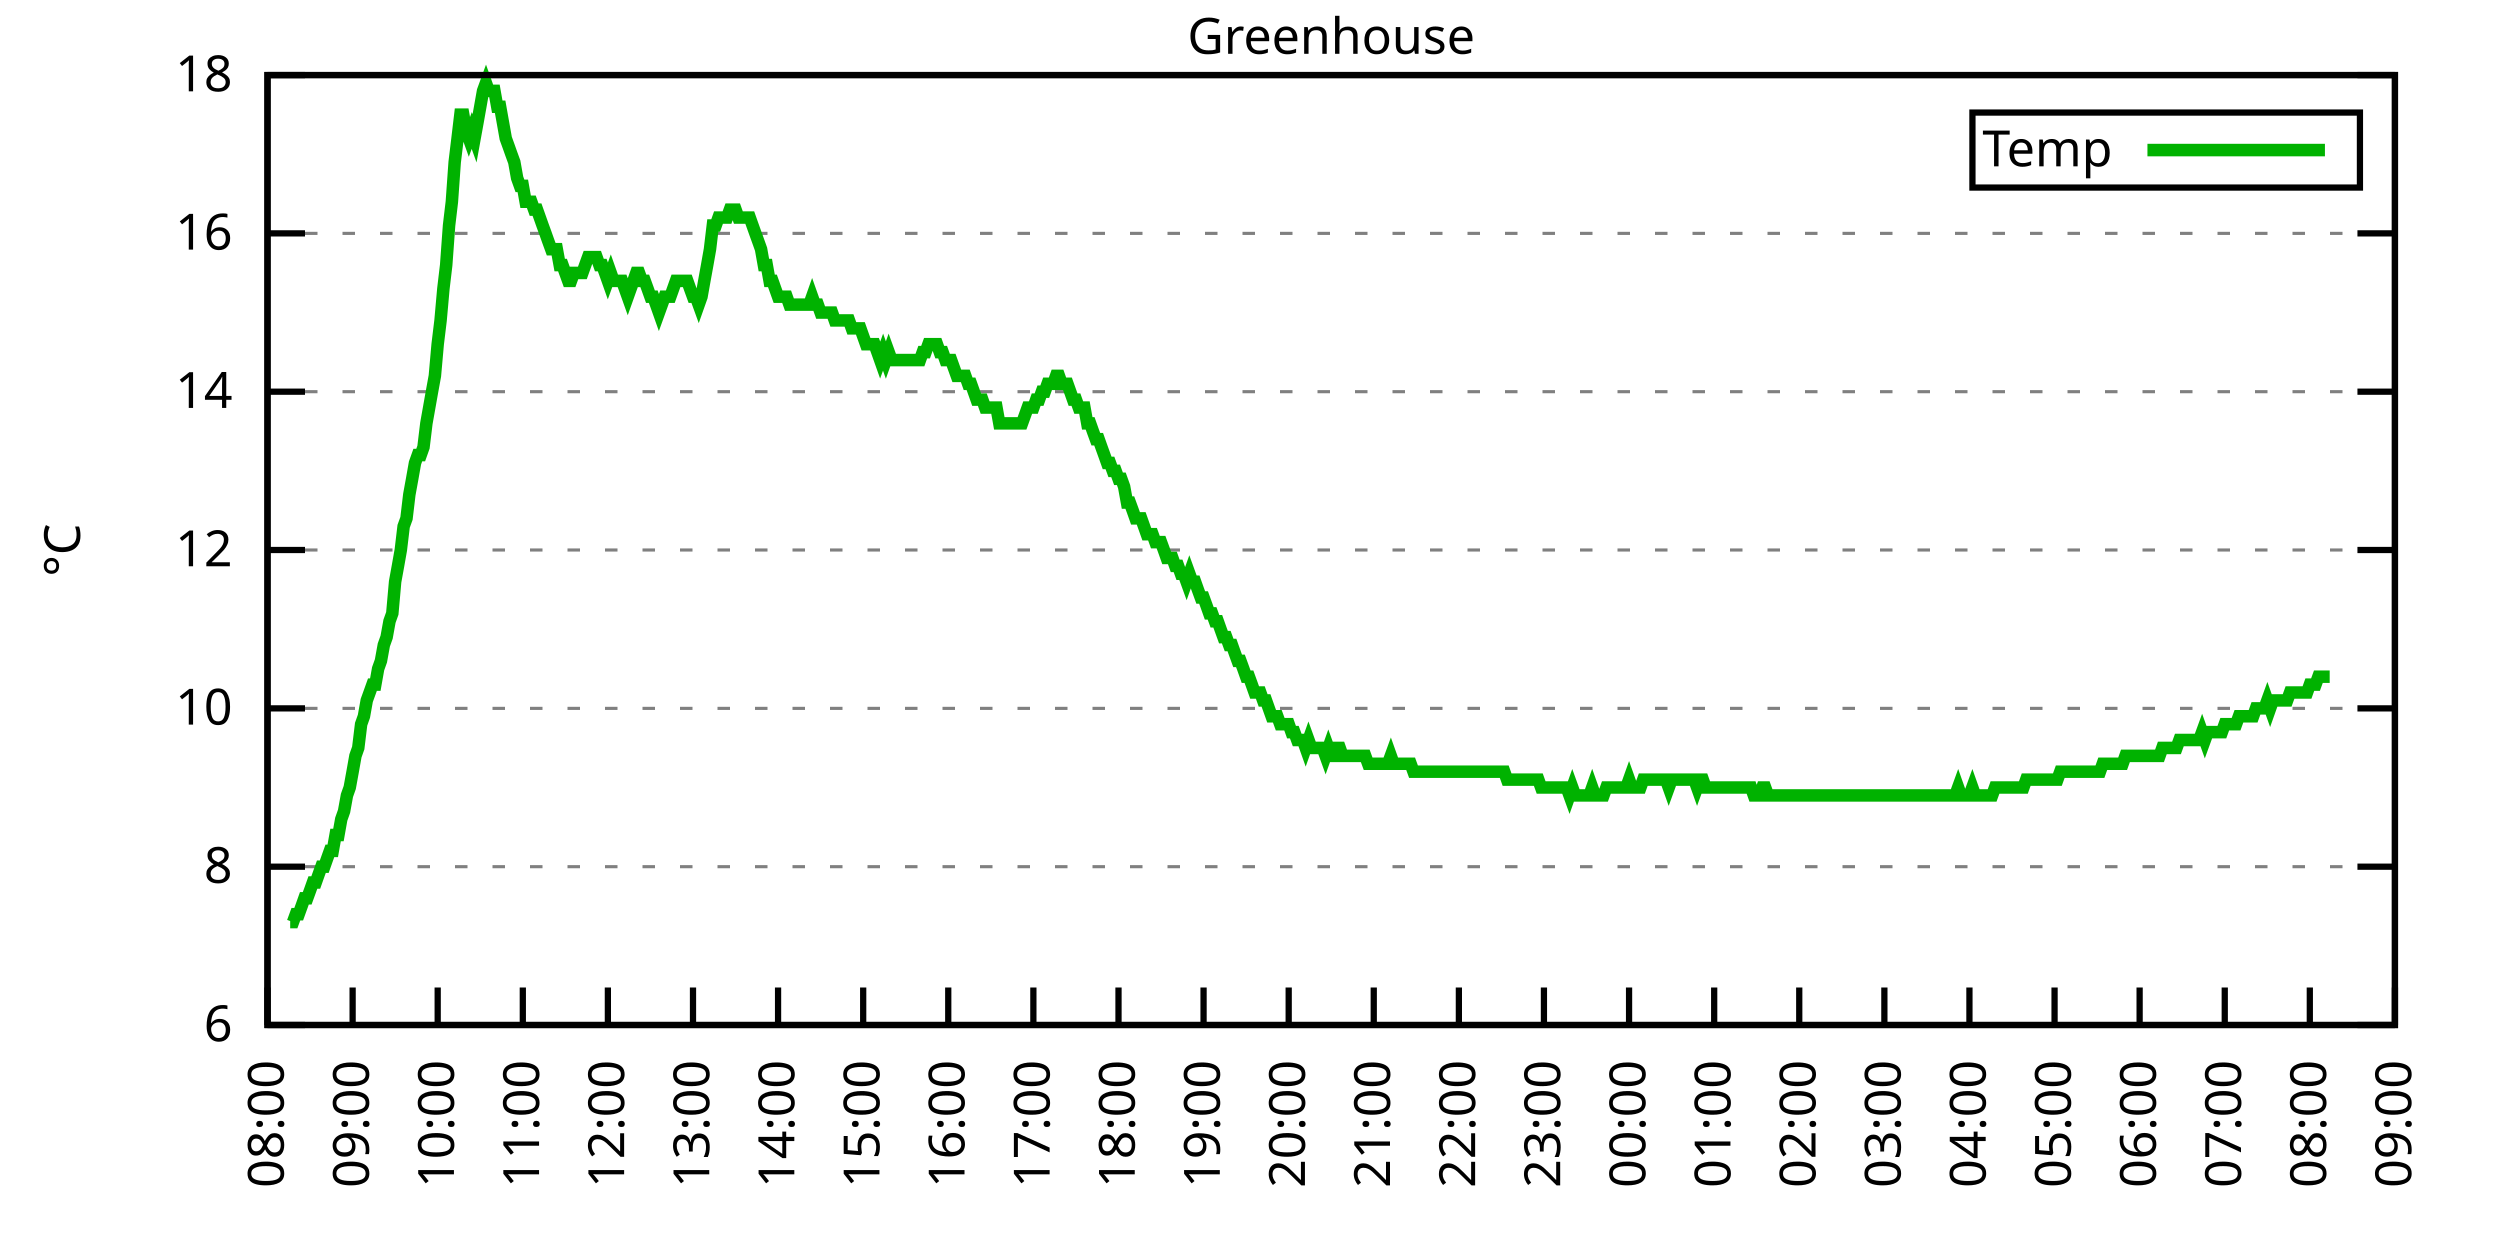
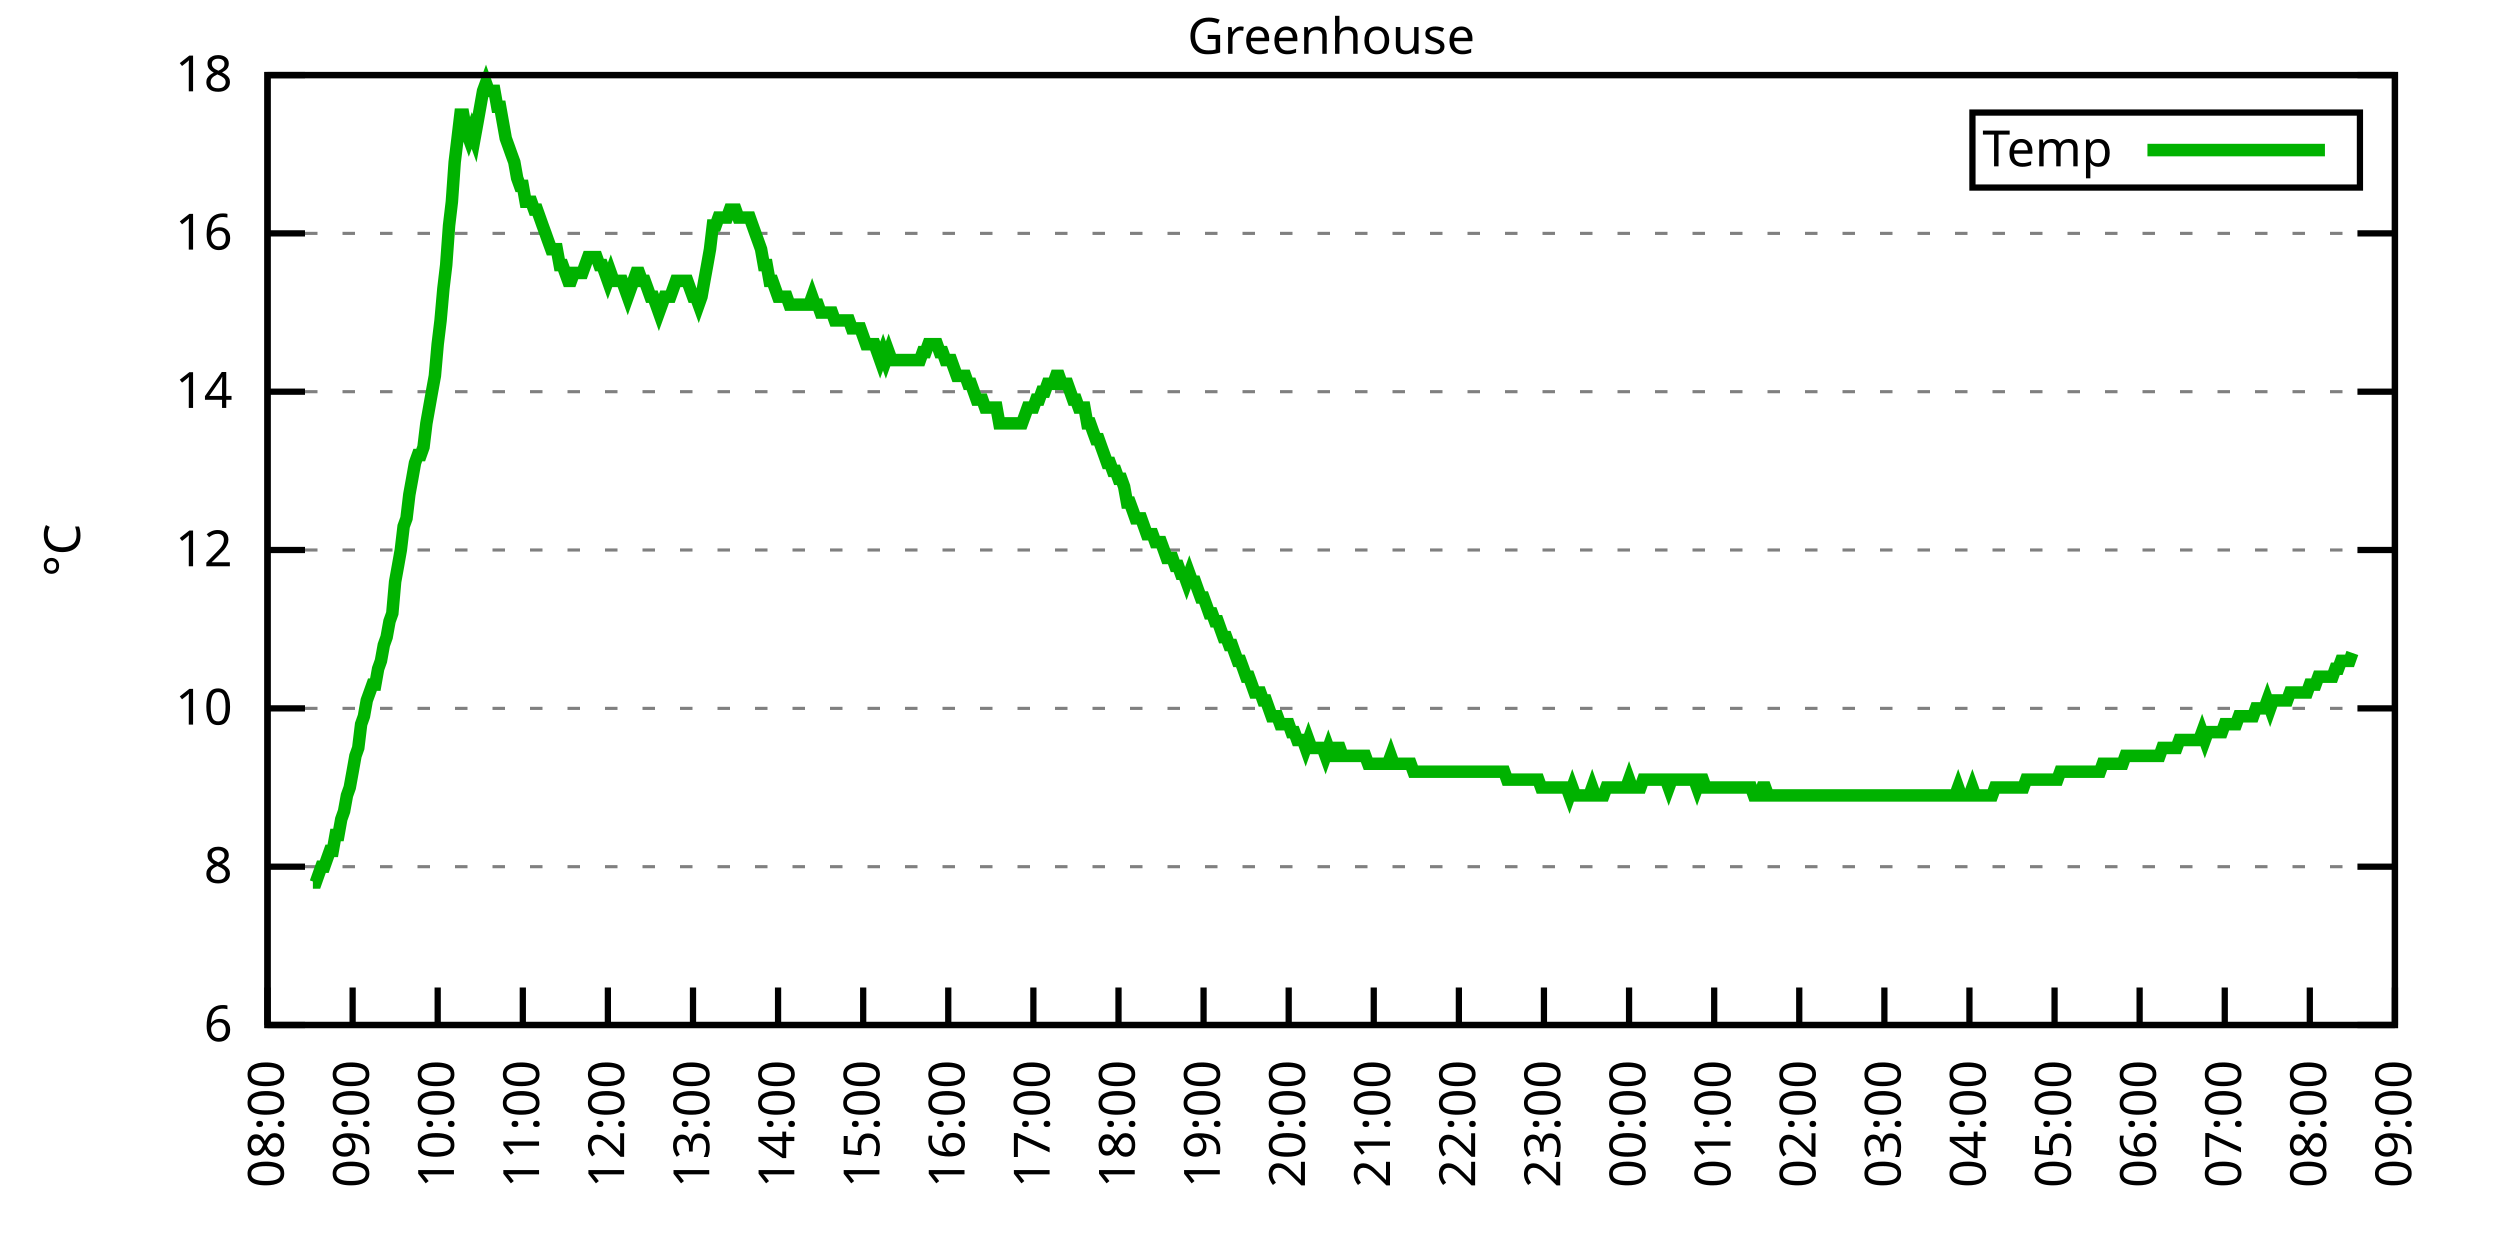
<svg xmlns="http://www.w3.org/2000/svg" xmlns:xlink="http://www.w3.org/1999/xlink" width="400" height="200" viewBox="0 0 400 200">
  <g id="gnuplot_canvas">
    <rect x="0" y="0" width="400" height="200" fill="none" />
    <defs>
      <circle id="gpDot" r="0.5" stroke-width="0.5" stroke="currentColor" />
      <path id="gpPt0" stroke-width="0.333" stroke="currentColor" d="M-1,0 h2 M0,-1 v2" />
      <path id="gpPt1" stroke-width="0.333" stroke="currentColor" d="M-1,-1 L1,1 M1,-1 L-1,1" />
      <path id="gpPt2" stroke-width="0.333" stroke="currentColor" d="M-1,0 L1,0 M0,-1 L0,1 M-1,-1 L1,1 M-1,1 L1,-1" />
      <rect id="gpPt3" stroke-width="0.333" stroke="currentColor" x="-1" y="-1" width="2" height="2" />
      <rect id="gpPt4" stroke-width="0.333" stroke="currentColor" fill="currentColor" x="-1" y="-1" width="2" height="2" />
      <circle id="gpPt5" stroke-width="0.333" stroke="currentColor" cx="0" cy="0" r="1" />
      <use xlink:href="#gpPt5" id="gpPt6" fill="currentColor" stroke="none" />
      <path id="gpPt7" stroke-width="0.333" stroke="currentColor" d="M0,-1.33 L-1.33,0.67 L1.33,0.67 z" />
      <use xlink:href="#gpPt7" id="gpPt8" fill="currentColor" stroke="none" />
      <use xlink:href="#gpPt7" id="gpPt9" stroke="currentColor" transform="rotate(180)" />
      <use xlink:href="#gpPt9" id="gpPt10" fill="currentColor" stroke="none" />
      <use xlink:href="#gpPt3" id="gpPt11" stroke="currentColor" transform="rotate(45)" />
      <use xlink:href="#gpPt11" id="gpPt12" fill="currentColor" stroke="none" />
      <path id="gpPt13" stroke-width="0.333" stroke="currentColor" d="M0,1.330 L1.265,0.411 L0.782,-1.067 L-0.782,-1.076 L-1.265,0.411 z" />
      <use xlink:href="#gpPt13" id="gpPt14" fill="currentColor" stroke="none" />
      <filter id="textbox" filterUnits="objectBoundingBox" x="0" y="0" height="1" width="1">
        <feFlood flood-color="white" flood-opacity="1" result="bgnd" />
        <feComposite in="SourceGraphic" in2="bgnd" operator="atop" />
      </filter>
      <filter id="greybox" filterUnits="objectBoundingBox" x="0" y="0" height="1" width="1">
        <feFlood flood-color="lightgrey" flood-opacity="1" result="grey" />
        <feComposite in="SourceGraphic" in2="grey" operator="atop" />
      </filter>
    </defs>
    <g fill="none" color="white" stroke="currentColor" stroke-width="1.00" stroke-linecap="butt" stroke-linejoin="miter">
</g>
    <g fill="none" color="black" stroke="currentColor" stroke-width="1.00" stroke-linecap="butt" stroke-linejoin="miter">
      <g stroke="none" shape-rendering="crispEdges">
        <polygon fill="rgb(255, 255, 255)" points="42.80,164.00 383.18,164.00 383.18,12.02 42.80,12.02 " />
      </g>
    </g>
    <g fill="none" color="black" stroke="currentColor" stroke-width="1.00" stroke-linecap="butt" stroke-linejoin="miter">
</g>
    <g fill="none" color="black" stroke="black" stroke-width="0.50" stroke-linecap="butt" stroke-linejoin="miter">
</g>
    <g fill="none" color="gray" stroke="currentColor" stroke-width="0.50" stroke-linecap="butt" stroke-linejoin="miter">
      <path stroke="gray" stroke-dasharray="2,4" class="gridline" d="M42.80,164.00 L383.19,164.00  " />
    </g>
    <g fill="none" color="gray" stroke="gray" stroke-width="1.00" stroke-linecap="butt" stroke-linejoin="miter">
</g>
    <g fill="none" color="black" stroke="currentColor" stroke-width="1.00" stroke-linecap="butt" stroke-linejoin="miter">
      <path stroke="black" d="M42.80,164.00 L48.80,164.00 M383.19,164.00 L377.19,164.00  " />
      <g transform="translate(37.20,166.60)" stroke="none" fill="black" font-family="Sans" font-size="8.00" text-anchor="end">
        <text>
          <tspan font-family="Sans"> 6</tspan>
        </text>
      </g>
    </g>
    <g fill="none" color="black" stroke="currentColor" stroke-width="1.00" stroke-linecap="butt" stroke-linejoin="miter">
</g>
    <g fill="none" color="black" stroke="black" stroke-width="0.50" stroke-linecap="butt" stroke-linejoin="miter">
</g>
    <g fill="none" color="gray" stroke="currentColor" stroke-width="0.50" stroke-linecap="butt" stroke-linejoin="miter">
      <path stroke="gray" stroke-dasharray="2,4" class="gridline" d="M42.80,138.67 L383.19,138.67  " />
    </g>
    <g fill="none" color="gray" stroke="gray" stroke-width="1.00" stroke-linecap="butt" stroke-linejoin="miter">
</g>
    <g fill="none" color="black" stroke="currentColor" stroke-width="1.00" stroke-linecap="butt" stroke-linejoin="miter">
      <path stroke="black" d="M42.80,138.67 L48.80,138.67 M383.19,138.67 L377.19,138.67  " />
      <g transform="translate(37.20,141.27)" stroke="none" fill="black" font-family="Sans" font-size="8.00" text-anchor="end">
        <text>
          <tspan font-family="Sans"> 8</tspan>
        </text>
      </g>
    </g>
    <g fill="none" color="black" stroke="currentColor" stroke-width="1.00" stroke-linecap="butt" stroke-linejoin="miter">
</g>
    <g fill="none" color="black" stroke="black" stroke-width="0.50" stroke-linecap="butt" stroke-linejoin="miter">
</g>
    <g fill="none" color="gray" stroke="currentColor" stroke-width="0.50" stroke-linecap="butt" stroke-linejoin="miter">
      <path stroke="gray" stroke-dasharray="2,4" class="gridline" d="M42.80,113.34 L383.19,113.34  " />
    </g>
    <g fill="none" color="gray" stroke="gray" stroke-width="1.00" stroke-linecap="butt" stroke-linejoin="miter">
</g>
    <g fill="none" color="black" stroke="currentColor" stroke-width="1.00" stroke-linecap="butt" stroke-linejoin="miter">
      <path stroke="black" d="M42.80,113.34 L48.80,113.34 M383.19,113.34 L377.19,113.34  " />
      <g transform="translate(37.20,115.94)" stroke="none" fill="black" font-family="Sans" font-size="8.00" text-anchor="end">
        <text>
          <tspan font-family="Sans"> 10</tspan>
        </text>
      </g>
    </g>
    <g fill="none" color="black" stroke="currentColor" stroke-width="1.00" stroke-linecap="butt" stroke-linejoin="miter">
</g>
    <g fill="none" color="black" stroke="black" stroke-width="0.50" stroke-linecap="butt" stroke-linejoin="miter">
</g>
    <g fill="none" color="gray" stroke="currentColor" stroke-width="0.50" stroke-linecap="butt" stroke-linejoin="miter">
      <path stroke="gray" stroke-dasharray="2,4" class="gridline" d="M42.80,88.00 L383.19,88.00  " />
    </g>
    <g fill="none" color="gray" stroke="gray" stroke-width="1.00" stroke-linecap="butt" stroke-linejoin="miter">
</g>
    <g fill="none" color="black" stroke="currentColor" stroke-width="1.00" stroke-linecap="butt" stroke-linejoin="miter">
      <path stroke="black" d="M42.80,88.00 L48.80,88.00 M383.19,88.00 L377.19,88.00  " />
      <g transform="translate(37.20,90.60)" stroke="none" fill="black" font-family="Sans" font-size="8.00" text-anchor="end">
        <text>
          <tspan font-family="Sans"> 12</tspan>
        </text>
      </g>
    </g>
    <g fill="none" color="black" stroke="currentColor" stroke-width="1.00" stroke-linecap="butt" stroke-linejoin="miter">
</g>
    <g fill="none" color="black" stroke="black" stroke-width="0.50" stroke-linecap="butt" stroke-linejoin="miter">
</g>
    <g fill="none" color="gray" stroke="currentColor" stroke-width="0.50" stroke-linecap="butt" stroke-linejoin="miter">
      <path stroke="gray" stroke-dasharray="2,4" class="gridline" d="M42.80,62.67 L383.19,62.67  " />
    </g>
    <g fill="none" color="gray" stroke="gray" stroke-width="1.00" stroke-linecap="butt" stroke-linejoin="miter">
</g>
    <g fill="none" color="black" stroke="currentColor" stroke-width="1.00" stroke-linecap="butt" stroke-linejoin="miter">
      <path stroke="black" d="M42.80,62.67 L48.80,62.67 M383.19,62.67 L377.19,62.67  " />
      <g transform="translate(37.20,65.27)" stroke="none" fill="black" font-family="Sans" font-size="8.00" text-anchor="end">
        <text>
          <tspan font-family="Sans"> 14</tspan>
        </text>
      </g>
    </g>
    <g fill="none" color="black" stroke="currentColor" stroke-width="1.00" stroke-linecap="butt" stroke-linejoin="miter">
</g>
    <g fill="none" color="black" stroke="black" stroke-width="0.50" stroke-linecap="butt" stroke-linejoin="miter">
</g>
    <g fill="none" color="gray" stroke="currentColor" stroke-width="0.50" stroke-linecap="butt" stroke-linejoin="miter">
      <path stroke="gray" stroke-dasharray="2,4" class="gridline" d="M42.80,37.34 L383.19,37.34  " />
    </g>
    <g fill="none" color="gray" stroke="gray" stroke-width="1.00" stroke-linecap="butt" stroke-linejoin="miter">
</g>
    <g fill="none" color="black" stroke="currentColor" stroke-width="1.00" stroke-linecap="butt" stroke-linejoin="miter">
      <path stroke="black" d="M42.80,37.34 L48.80,37.34 M383.19,37.34 L377.19,37.34  " />
      <g transform="translate(37.20,39.94)" stroke="none" fill="black" font-family="Sans" font-size="8.00" text-anchor="end">
        <text>
          <tspan font-family="Sans"> 16</tspan>
        </text>
      </g>
    </g>
    <g fill="none" color="black" stroke="currentColor" stroke-width="1.00" stroke-linecap="butt" stroke-linejoin="miter">
</g>
    <g fill="none" color="black" stroke="black" stroke-width="0.50" stroke-linecap="butt" stroke-linejoin="miter">
</g>
    <g fill="none" color="gray" stroke="currentColor" stroke-width="0.50" stroke-linecap="butt" stroke-linejoin="miter">
      <path stroke="gray" stroke-dasharray="2,4" class="gridline" d="M42.80,12.01 L383.19,12.01  " />
    </g>
    <g fill="none" color="gray" stroke="gray" stroke-width="1.00" stroke-linecap="butt" stroke-linejoin="miter">
</g>
    <g fill="none" color="black" stroke="currentColor" stroke-width="1.00" stroke-linecap="butt" stroke-linejoin="miter">
      <path stroke="black" d="M42.80,12.01 L48.80,12.01 M383.19,12.01 L377.19,12.01  " />
      <g transform="translate(37.20,14.61)" stroke="none" fill="black" font-family="Sans" font-size="8.00" text-anchor="end">
        <text>
          <tspan font-family="Sans"> 18</tspan>
        </text>
      </g>
    </g>
    <g fill="none" color="black" stroke="currentColor" stroke-width="1.00" stroke-linecap="butt" stroke-linejoin="miter">
      <path stroke="black" d="M42.80,164.00 L42.80,158.00  " />
      <g transform="translate(45.40,169.60) rotate(270.00)" stroke="none" fill="black" font-family="Sans" font-size="8.00" text-anchor="end">
        <text>
          <tspan font-family="Sans">08:00</tspan>
        </text>
      </g>
    </g>
    <g fill="none" color="black" stroke="currentColor" stroke-width="1.00" stroke-linecap="butt" stroke-linejoin="miter">
      <path stroke="black" d="M56.42,164.00 L56.42,158.00  " />
      <g transform="translate(59.02,169.60) rotate(270.00)" stroke="none" fill="black" font-family="Sans" font-size="8.00" text-anchor="end">
        <text>
          <tspan font-family="Sans">09:00</tspan>
        </text>
      </g>
    </g>
    <g fill="none" color="black" stroke="currentColor" stroke-width="1.00" stroke-linecap="butt" stroke-linejoin="miter">
      <path stroke="black" d="M70.03,164.00 L70.03,158.00  " />
      <g transform="translate(72.63,169.60) rotate(270.00)" stroke="none" fill="black" font-family="Sans" font-size="8.00" text-anchor="end">
        <text>
          <tspan font-family="Sans">10:00</tspan>
        </text>
      </g>
    </g>
    <g fill="none" color="black" stroke="currentColor" stroke-width="1.00" stroke-linecap="butt" stroke-linejoin="miter">
      <path stroke="black" d="M83.65,164.00 L83.65,158.00  " />
      <g transform="translate(86.25,169.60) rotate(270.00)" stroke="none" fill="black" font-family="Sans" font-size="8.00" text-anchor="end">
        <text>
          <tspan font-family="Sans">11:00</tspan>
        </text>
      </g>
    </g>
    <g fill="none" color="black" stroke="currentColor" stroke-width="1.00" stroke-linecap="butt" stroke-linejoin="miter">
      <path stroke="black" d="M97.26,164.00 L97.26,158.00  " />
      <g transform="translate(99.86,169.60) rotate(270.00)" stroke="none" fill="black" font-family="Sans" font-size="8.00" text-anchor="end">
        <text>
          <tspan font-family="Sans">12:00</tspan>
        </text>
      </g>
    </g>
    <g fill="none" color="black" stroke="currentColor" stroke-width="1.00" stroke-linecap="butt" stroke-linejoin="miter">
      <path stroke="black" d="M110.88,164.00 L110.88,158.00  " />
      <g transform="translate(113.48,169.60) rotate(270.00)" stroke="none" fill="black" font-family="Sans" font-size="8.00" text-anchor="end">
        <text>
          <tspan font-family="Sans">13:00</tspan>
        </text>
      </g>
    </g>
    <g fill="none" color="black" stroke="currentColor" stroke-width="1.00" stroke-linecap="butt" stroke-linejoin="miter">
      <path stroke="black" d="M124.49,164.00 L124.49,158.00  " />
      <g transform="translate(127.09,169.60) rotate(270.00)" stroke="none" fill="black" font-family="Sans" font-size="8.00" text-anchor="end">
        <text>
          <tspan font-family="Sans">14:00</tspan>
        </text>
      </g>
    </g>
    <g fill="none" color="black" stroke="currentColor" stroke-width="1.00" stroke-linecap="butt" stroke-linejoin="miter">
      <path stroke="black" d="M138.11,164.00 L138.11,158.00  " />
      <g transform="translate(140.71,169.60) rotate(270.00)" stroke="none" fill="black" font-family="Sans" font-size="8.00" text-anchor="end">
        <text>
          <tspan font-family="Sans">15:00</tspan>
        </text>
      </g>
    </g>
    <g fill="none" color="black" stroke="currentColor" stroke-width="1.00" stroke-linecap="butt" stroke-linejoin="miter">
      <path stroke="black" d="M151.72,164.00 L151.72,158.00  " />
      <g transform="translate(154.32,169.60) rotate(270.00)" stroke="none" fill="black" font-family="Sans" font-size="8.00" text-anchor="end">
        <text>
          <tspan font-family="Sans">16:00</tspan>
        </text>
      </g>
    </g>
    <g fill="none" color="black" stroke="currentColor" stroke-width="1.00" stroke-linecap="butt" stroke-linejoin="miter">
      <path stroke="black" d="M165.34,164.00 L165.34,158.00  " />
      <g transform="translate(167.94,169.60) rotate(270.00)" stroke="none" fill="black" font-family="Sans" font-size="8.00" text-anchor="end">
        <text>
          <tspan font-family="Sans">17:00</tspan>
        </text>
      </g>
    </g>
    <g fill="none" color="black" stroke="currentColor" stroke-width="1.00" stroke-linecap="butt" stroke-linejoin="miter">
      <path stroke="black" d="M178.96,164.00 L178.96,158.00  " />
      <g transform="translate(181.56,169.60) rotate(270.00)" stroke="none" fill="black" font-family="Sans" font-size="8.00" text-anchor="end">
        <text>
          <tspan font-family="Sans">18:00</tspan>
        </text>
      </g>
    </g>
    <g fill="none" color="black" stroke="currentColor" stroke-width="1.00" stroke-linecap="butt" stroke-linejoin="miter">
      <path stroke="black" d="M192.57,164.00 L192.57,158.00  " />
      <g transform="translate(195.17,169.60) rotate(270.00)" stroke="none" fill="black" font-family="Sans" font-size="8.00" text-anchor="end">
        <text>
          <tspan font-family="Sans">19:00</tspan>
        </text>
      </g>
    </g>
    <g fill="none" color="black" stroke="currentColor" stroke-width="1.00" stroke-linecap="butt" stroke-linejoin="miter">
      <path stroke="black" d="M206.19,164.00 L206.19,158.00  " />
      <g transform="translate(208.79,169.60) rotate(270.00)" stroke="none" fill="black" font-family="Sans" font-size="8.00" text-anchor="end">
        <text>
          <tspan font-family="Sans">20:00</tspan>
        </text>
      </g>
    </g>
    <g fill="none" color="black" stroke="currentColor" stroke-width="1.00" stroke-linecap="butt" stroke-linejoin="miter">
      <path stroke="black" d="M219.80,164.00 L219.80,158.00  " />
      <g transform="translate(222.40,169.60) rotate(270.00)" stroke="none" fill="black" font-family="Sans" font-size="8.00" text-anchor="end">
        <text>
          <tspan font-family="Sans">21:00</tspan>
        </text>
      </g>
    </g>
    <g fill="none" color="black" stroke="currentColor" stroke-width="1.00" stroke-linecap="butt" stroke-linejoin="miter">
      <path stroke="black" d="M233.42,164.00 L233.42,158.00  " />
      <g transform="translate(236.02,169.60) rotate(270.00)" stroke="none" fill="black" font-family="Sans" font-size="8.00" text-anchor="end">
        <text>
          <tspan font-family="Sans">22:00</tspan>
        </text>
      </g>
    </g>
    <g fill="none" color="black" stroke="currentColor" stroke-width="1.00" stroke-linecap="butt" stroke-linejoin="miter">
      <path stroke="black" d="M247.03,164.00 L247.03,158.00  " />
      <g transform="translate(249.63,169.60) rotate(270.00)" stroke="none" fill="black" font-family="Sans" font-size="8.00" text-anchor="end">
        <text>
          <tspan font-family="Sans">23:00</tspan>
        </text>
      </g>
    </g>
    <g fill="none" color="black" stroke="currentColor" stroke-width="1.00" stroke-linecap="butt" stroke-linejoin="miter">
      <path stroke="black" d="M260.65,164.00 L260.65,158.00  " />
      <g transform="translate(263.25,169.60) rotate(270.00)" stroke="none" fill="black" font-family="Sans" font-size="8.00" text-anchor="end">
        <text>
          <tspan font-family="Sans">00:00</tspan>
        </text>
      </g>
    </g>
    <g fill="none" color="black" stroke="currentColor" stroke-width="1.00" stroke-linecap="butt" stroke-linejoin="miter">
      <path stroke="black" d="M274.27,164.00 L274.27,158.00  " />
      <g transform="translate(276.87,169.60) rotate(270.00)" stroke="none" fill="black" font-family="Sans" font-size="8.00" text-anchor="end">
        <text>
          <tspan font-family="Sans">01:00</tspan>
        </text>
      </g>
    </g>
    <g fill="none" color="black" stroke="currentColor" stroke-width="1.00" stroke-linecap="butt" stroke-linejoin="miter">
      <path stroke="black" d="M287.88,164.00 L287.88,158.00  " />
      <g transform="translate(290.48,169.60) rotate(270.00)" stroke="none" fill="black" font-family="Sans" font-size="8.00" text-anchor="end">
        <text>
          <tspan font-family="Sans">02:00</tspan>
        </text>
      </g>
    </g>
    <g fill="none" color="black" stroke="currentColor" stroke-width="1.00" stroke-linecap="butt" stroke-linejoin="miter">
      <path stroke="black" d="M301.50,164.00 L301.50,158.00  " />
      <g transform="translate(304.10,169.60) rotate(270.00)" stroke="none" fill="black" font-family="Sans" font-size="8.00" text-anchor="end">
        <text>
          <tspan font-family="Sans">03:00</tspan>
        </text>
      </g>
    </g>
    <g fill="none" color="black" stroke="currentColor" stroke-width="1.00" stroke-linecap="butt" stroke-linejoin="miter">
      <path stroke="black" d="M315.11,164.00 L315.11,158.00  " />
      <g transform="translate(317.71,169.60) rotate(270.00)" stroke="none" fill="black" font-family="Sans" font-size="8.00" text-anchor="end">
        <text>
          <tspan font-family="Sans">04:00</tspan>
        </text>
      </g>
    </g>
    <g fill="none" color="black" stroke="currentColor" stroke-width="1.00" stroke-linecap="butt" stroke-linejoin="miter">
      <path stroke="black" d="M328.73,164.00 L328.73,158.00  " />
      <g transform="translate(331.33,169.60) rotate(270.00)" stroke="none" fill="black" font-family="Sans" font-size="8.00" text-anchor="end">
        <text>
          <tspan font-family="Sans">05:00</tspan>
        </text>
      </g>
    </g>
    <g fill="none" color="black" stroke="currentColor" stroke-width="1.00" stroke-linecap="butt" stroke-linejoin="miter">
      <path stroke="black" d="M342.34,164.00 L342.34,158.00  " />
      <g transform="translate(344.94,169.60) rotate(270.00)" stroke="none" fill="black" font-family="Sans" font-size="8.00" text-anchor="end">
        <text>
          <tspan font-family="Sans">06:00</tspan>
        </text>
      </g>
    </g>
    <g fill="none" color="black" stroke="currentColor" stroke-width="1.00" stroke-linecap="butt" stroke-linejoin="miter">
      <path stroke="black" d="M355.96,164.00 L355.96,158.00  " />
      <g transform="translate(358.56,169.60) rotate(270.00)" stroke="none" fill="black" font-family="Sans" font-size="8.00" text-anchor="end">
        <text>
          <tspan font-family="Sans">07:00</tspan>
        </text>
      </g>
    </g>
    <g fill="none" color="black" stroke="currentColor" stroke-width="1.00" stroke-linecap="butt" stroke-linejoin="miter">
      <path stroke="black" d="M369.57,164.00 L369.57,158.00  " />
      <g transform="translate(372.17,169.60) rotate(270.00)" stroke="none" fill="black" font-family="Sans" font-size="8.00" text-anchor="end">
        <text>
          <tspan font-family="Sans">08:00</tspan>
        </text>
      </g>
    </g>
    <g fill="none" color="black" stroke="currentColor" stroke-width="1.00" stroke-linecap="butt" stroke-linejoin="miter">
      <path stroke="black" d="M383.19,164.00 L383.19,158.00  " />
      <g transform="translate(385.79,169.60) rotate(270.00)" stroke="none" fill="black" font-family="Sans" font-size="8.00" text-anchor="end">
        <text>
          <tspan font-family="Sans">09:00</tspan>
        </text>
      </g>
    </g>
    <g fill="none" color="black" stroke="currentColor" stroke-width="1.00" stroke-linecap="butt" stroke-linejoin="miter">
</g>
    <g fill="none" color="black" stroke="currentColor" stroke-width="1.00" stroke-linecap="butt" stroke-linejoin="miter">
      <path stroke="black" d="M42.80,12.01 L42.80,164.00 L383.19,164.00 L383.19,12.01 L42.80,12.01 Z  " />
    </g>
    <g fill="none" color="black" stroke="currentColor" stroke-width="1.00" stroke-linecap="butt" stroke-linejoin="miter">
</g>
    <g fill="none" color="black" stroke="currentColor" stroke-width="1.00" stroke-linecap="butt" stroke-linejoin="miter">
      <path stroke="black" d="M315.59,30.01 L315.59,18.01 L377.59,18.01 L377.59,30.01 L315.59,30.01 Z  " />
    </g>
    <g id="Greenhouse_plot_1">
      <g fill="none" color="white" stroke="black" stroke-width="2.00" stroke-linecap="butt" stroke-linejoin="miter">
</g>
      <g fill="none" color="black" stroke="currentColor" stroke-width="2.00" stroke-linecap="butt" stroke-linejoin="miter">
        <g transform="translate(337.99,26.61)" stroke="none" fill="black" font-family="Sans" font-size="8.00" text-anchor="end">
          <text>
            <tspan font-family="Sans">Temp</tspan>
          </text>
        </g>
      </g>
      <g fill="none" color="black" stroke="currentColor" stroke-width="2.00" stroke-linecap="butt" stroke-linejoin="miter">
-         <path stroke="rgb(  0, 178,   0)" d="M343.59,24.01 L371.99,24.01 M46.43,147.53 L46.88,147.53 L47.34,146.27 L47.79,146.27 L48.25,145.00 L48.70,143.73   L49.15,143.73 L49.61,142.47 L50.06,141.20 L50.52,141.20 L50.97,139.93 L51.42,138.67 L51.88,138.67 L52.33,137.40   L52.78,136.14 L53.24,136.14 L53.69,133.60 L54.15,133.60 L54.60,131.07 L55.05,129.80 L55.51,127.27 L55.96,126.00   L56.42,123.47 L56.87,120.94 L57.32,119.67 L57.78,115.87 L58.23,114.60 L58.68,112.07 L59.14,110.80 L59.59,109.54   L60.05,109.54 L60.50,107.00 L60.95,105.74 L61.41,103.20 L61.86,101.94 L62.32,99.40 L62.77,98.14 L63.22,93.07   L63.68,90.54 L64.13,88.00 L64.58,84.21 L65.04,82.94 L65.49,79.14 L65.95,76.61 L66.40,74.07 L66.85,72.81   L67.31,72.81 L67.76,71.54 L68.22,67.74 L68.67,65.21 L69.12,62.67 L69.58,60.14 L70.03,55.07 L70.49,51.27   L70.94,46.21 L71.39,42.41 L71.85,36.08 L72.30,32.28 L72.75,25.94 L73.21,22.14 L73.66,18.34 L74.12,18.34   L74.57,20.88 L75.02,22.14 L75.48,20.88 L75.93,22.14 L76.39,19.61 L76.84,17.08 L77.29,14.54 L77.75,13.28   L78.20,14.54 L78.65,14.54 L79.11,14.54 L79.56,17.08 L80.02,17.08 L80.47,19.61 L80.92,22.14 L81.38,23.41   L81.83,24.68 L82.29,25.94 L82.74,28.48 L83.19,29.74 L83.65,29.74 L84.10,32.28 L84.55,32.28 L85.01,32.28   L85.46,33.54 L85.92,33.54 L86.37,34.81 L86.82,36.08 L87.28,37.34 L87.73,38.61 L88.19,39.87 L88.64,39.87   L89.09,39.87 L89.55,42.41 L90.00,42.41 L90.45,43.67 L90.91,44.94 L91.36,44.94 L91.82,43.67 L92.27,43.67   L92.72,43.67 L93.18,43.67 L93.63,42.41 L94.09,41.14 L94.54,41.14 L94.99,41.14 L95.45,41.14 L95.90,42.41   L96.35,42.41 L96.81,43.67 L97.26,44.94 L97.72,43.67 L98.17,44.94 L98.62,44.94 L99.08,44.94 L99.53,44.94   L99.99,46.21 L100.44,47.47 L100.89,46.21 L101.35,44.94 L101.80,43.67 L102.25,43.67 L102.71,44.94 L103.16,44.94   L103.62,46.21 L104.07,47.47 L104.52,47.47 L104.98,48.74 L105.43,50.01 L105.89,48.74 L106.34,47.47 L106.79,47.47   L107.25,47.47 L107.70,46.21 L108.15,44.94 L108.61,44.94 L109.06,44.94 L109.52,44.94 L109.97,44.94 L110.42,46.21   L110.88,47.47 L111.33,47.47 L111.79,48.74 L112.24,47.47 L112.69,44.94 L113.15,42.41 L113.60,39.87 L114.05,36.08   L114.51,36.08 L114.96,34.81 L115.42,34.81 L115.87,34.81 L116.32,34.81 L116.78,33.54 L117.23,33.54 L117.69,33.54   L118.14,34.81 L118.59,34.81 L119.05,34.81 L119.50,34.81 L119.96,34.81 L120.41,36.08 L120.86,37.34 L121.32,38.61   L121.77,39.87 L122.22,42.41 L122.68,42.41 L123.13,44.94 L123.59,44.94 L124.04,46.21 L124.49,47.47 L124.95,47.47   L125.40,47.47 L125.86,47.47 L126.31,48.74 L126.76,48.74 L127.22,48.74 L127.67,48.74 L128.12,48.74 L128.58,48.74   L129.03,48.74 L129.49,48.74 L129.94,47.47 L130.39,48.74 L130.85,48.74 L131.30,50.01 L131.76,50.01 L132.21,50.01   L132.66,50.01 L133.12,50.01 L133.57,51.27 L134.02,51.27 L134.48,51.27 L134.93,51.27 L135.39,51.27 L135.84,51.27   L136.29,52.54 L136.75,52.54 L137.20,52.54 L137.66,52.54 L138.11,53.81 L138.56,55.07 L139.02,55.07 L139.47,55.07   L139.92,55.07 L140.38,56.34 L140.83,57.61 L141.29,56.34 L141.74,57.61 L142.19,56.34 L142.65,57.61 L143.10,57.61   L143.56,57.61 L144.01,57.61 L144.46,57.61 L144.92,57.61 L145.37,57.61 L145.82,57.61 L146.28,57.61 L146.73,57.61   L147.19,57.61 L147.64,56.34 L148.09,56.34 L148.55,55.07 L149.00,55.07 L149.46,55.07 L149.91,55.07 L150.36,56.34   L150.82,56.34 L151.27,57.61 L151.72,57.61 L152.18,57.61 L152.63,58.87 L153.09,60.14 L153.54,60.14 L153.99,60.14   L154.45,60.14 L154.90,61.41 L155.36,61.41 L155.81,62.67 L156.26,63.94 L156.72,63.94 L157.17,63.94 L157.62,65.21   L158.08,65.21 L158.53,65.21 L158.99,65.21 L159.44,65.21 L159.89,67.74 L160.35,67.74 L160.80,67.74 L161.26,67.74   L161.71,67.74 L162.16,67.74 L162.62,67.74 L163.07,67.74 L163.52,67.74 L163.98,66.47 L164.43,65.21 L164.89,65.21   L165.34,65.21 L165.79,63.94 L166.25,63.94 L166.70,62.67 L167.16,62.67 L167.61,61.41 L168.06,61.41 L168.52,61.41   L168.97,60.14 L169.43,60.14 L169.88,61.41 L170.33,61.41 L170.79,61.41 L171.24,62.67 L171.69,63.94 L172.15,63.94   L172.60,65.21 L173.06,65.21 L173.51,65.21 L173.96,67.74 L174.42,67.74 L174.87,69.01 L175.33,70.27 L175.78,70.27   L176.23,71.54 L176.69,72.81 L177.14,74.07 L177.59,74.07 L178.05,75.34 L178.50,75.34 L178.96,76.61 L179.41,76.61   L179.86,77.87 L180.32,80.41 L180.77,80.41 L181.23,81.67 L181.68,82.94 L182.13,82.94 L182.59,82.94 L183.04,84.21   L183.49,85.47 L183.95,85.47 L184.40,85.47 L184.86,86.74 L185.31,86.74 L185.76,86.74 L186.22,88.00 L186.67,89.27   L187.13,89.27 L187.58,89.27 L188.03,90.54 L188.49,90.54 L188.94,91.80 L189.39,91.80 L189.85,93.07 L190.30,91.80   L190.76,93.07 L191.21,93.07 L191.66,94.34 L192.12,95.60 L192.57,95.60 L193.03,96.87 L193.48,98.14 L193.93,98.14   L194.39,99.40 L194.84,99.40 L195.29,100.67 L195.75,101.94 L196.20,101.94 L196.66,103.20 L197.11,103.20 L197.56,104.47   L198.02,105.74 L198.47,105.74 L198.93,107.00 L199.38,108.27 L199.83,108.27 L200.29,109.54 L200.74,110.80 L201.19,110.80   L201.65,110.80 L202.10,112.07 L202.56,112.07 L203.01,113.34 L203.46,114.60 L203.92,114.60 L204.37,114.60 L204.83,115.87   L205.28,115.87 L205.73,115.87 L206.19,115.87 L206.64,117.14 L207.09,117.14 L207.55,118.40 L208.00,118.40 L208.46,118.40   L208.91,119.67 L209.36,118.40 L209.82,119.67 L210.27,119.67 L210.73,119.67 L211.18,119.67 L211.63,119.67 L212.09,120.94   L212.54,119.67 L213.00,120.94 L213.45,120.94 L213.90,119.67 L214.36,119.67 L214.81,120.94 L215.26,120.94 L215.72,120.94   L216.17,120.94 L216.63,120.94 L217.08,120.94 L217.53,120.94 L217.99,120.94 L218.44,120.94 L218.90,122.20 L219.35,122.20   L219.80,122.20 L220.26,122.20 L220.71,122.20 L221.16,122.20 L221.62,122.20 L222.07,122.20 L222.53,120.94 L222.98,122.20   L223.43,122.20 L223.89,122.20 L224.34,122.20 L224.80,122.20 L225.25,122.20 L225.70,122.20 L226.16,123.47 L226.61,123.47   L227.06,123.47 L227.52,123.47 L227.97,123.47 L228.43,123.47 L228.88,123.47 L229.33,123.47 L229.79,123.47 L230.24,123.47   L230.70,123.47 L231.15,123.47 L231.60,123.47 L232.06,123.47 L232.51,123.47 L232.96,123.47 L233.42,123.47 L233.87,123.47   L234.33,123.47 L234.78,123.47 L235.23,123.47 L235.69,123.47 L236.14,123.47 L236.60,123.47 L237.05,123.47 L237.50,123.47   L237.96,123.47 L238.41,123.47 L238.86,123.47 L239.32,123.47 L239.77,123.47 L240.23,123.47 L240.68,123.47 L241.13,124.74   L241.59,124.74 L242.04,124.74 L242.50,124.74 L242.95,124.74 L243.40,124.74 L243.86,124.74 L244.31,124.74 L244.76,124.74   L245.22,124.74 L245.67,124.74 L246.13,124.74 L246.58,126.00 L247.03,126.00 L247.49,126.00 L247.94,126.00 L248.40,126.00   L248.85,126.00 L249.30,126.00 L249.76,126.00 L250.21,126.00 L250.66,126.00 L251.12,127.27 L251.57,126.00 L252.03,127.27   L252.48,127.27 L252.93,127.27 L253.39,127.27 L253.84,127.27 L254.30,127.27 L254.75,126.00 L255.20,127.27 L255.66,127.27   L256.11,127.27 L256.56,127.27 L257.02,126.00 L257.47,126.00 L257.93,126.00 L258.38,126.00 L258.83,126.00 L259.29,126.00   L259.74,126.00 L260.20,126.00 L260.65,124.74 L261.10,126.00 L261.56,126.00 L262.01,126.00 L262.47,126.00 L262.92,124.74   L263.37,124.74 L263.83,124.74 L264.28,124.74 L264.73,124.74 L265.19,124.74 L265.64,124.74 L266.10,124.74 L266.55,124.74   L267.00,126.00 L267.46,124.74 L267.91,124.74 L268.37,124.74 L268.82,124.74 L269.27,124.74 L269.73,124.74 L270.18,124.74   L270.63,124.74 L271.09,124.74 L271.54,126.00 L272.00,124.74 L272.45,124.74 L272.90,126.00 L273.36,126.00 L273.81,126.00   L274.27,126.00 L274.72,126.00 L275.17,126.00 L275.63,126.00 L276.08,126.00 L276.53,126.00 L276.99,126.00 L277.44,126.00   L277.90,126.00 L278.35,126.00 L278.80,126.00 L279.26,126.00 L279.71,126.00 L280.17,126.00 L280.62,127.27 L281.07,127.27   L281.53,127.27 L281.98,126.00 L282.43,126.00 L282.89,127.27 L283.34,127.27 L283.80,127.27 L284.25,127.27 L284.70,127.27   L285.16,127.27 L285.61,127.27 L286.07,127.27 L286.52,127.27 L286.97,127.27 L287.43,127.27 L287.88,127.27 L288.33,127.27   L288.79,127.27 L289.24,127.27 L289.70,127.27 L290.15,127.27 L290.60,127.27 L291.06,127.27 L291.51,127.27 L291.97,127.27   L292.42,127.27 L292.87,127.27 L293.33,127.27 L293.78,127.27 L294.23,127.27 L294.69,127.27 L295.14,127.27 L295.60,127.27   L296.05,127.27 L296.50,127.27 L296.96,127.27 L297.41,127.27 L297.87,127.27 L298.32,127.27 L298.77,127.27 L299.23,127.27   L299.68,127.27 L300.13,127.27 L300.59,127.27 L301.04,127.27 L301.50,127.27 L301.95,127.27 L302.40,127.27 L302.86,127.27   L303.31,127.27 L303.77,127.27 L304.22,127.27 L304.67,127.27 L305.13,127.27 L305.58,127.27 L306.03,127.27 L306.49,127.27   L306.94,127.27 L307.40,127.27 L307.85,127.27 L308.30,127.27 L308.76,127.27 L309.21,127.27 L309.67,127.27 L310.12,127.27   L310.57,127.27 L311.03,127.27 L311.48,127.27 L311.94,127.27 L312.39,127.27 L312.84,127.27 L313.30,126.00 L313.75,127.27   L314.20,127.27 L314.66,127.27 L315.11,127.27 L315.57,126.00 L316.02,127.27 L316.47,127.27 L316.93,127.27 L317.38,127.27   L317.84,127.27 L318.29,127.27 L318.74,127.27 L319.20,126.00 L319.65,126.00 L320.10,126.00 L320.56,126.00 L321.01,126.00   L321.47,126.00 L321.92,126.00 L322.37,126.00 L322.83,126.00 L323.28,126.00 L323.74,126.00 L324.19,124.74 L324.64,124.74   L325.10,124.74 L325.55,124.74 L326.00,124.74 L326.46,124.74 L326.91,124.74 L327.37,124.74 L327.82,124.74 L328.27,124.74   L328.73,124.74 L329.18,124.74 L329.64,123.47 L330.09,123.47 L330.54,123.47 L331.00,123.47 L331.45,123.47 L331.90,123.47   L332.36,123.47 L332.81,123.47 L333.27,123.47 L333.72,123.47 L334.17,123.47 L334.63,123.47 L335.08,123.47 L335.54,123.47   L335.99,123.47 L336.44,122.20 L336.90,122.20 L337.35,122.20 L337.80,122.20 L338.26,122.20 L338.71,122.20 L339.17,122.20   L339.62,122.20 L340.07,120.94 L340.53,120.94 L340.98,120.94 L341.44,120.94 L341.89,120.94 L342.34,120.94 L342.80,120.94   L343.25,120.94 L343.70,120.94 L344.16,120.94 L344.61,120.94 L345.07,120.94 L345.52,120.94 L345.97,119.67 L346.43,119.67   L346.88,119.67 L347.34,119.67 L347.79,119.67 L348.24,119.67 L348.70,118.40 L349.15,118.40 L349.60,118.40 L350.06,118.40   L350.51,118.40 L350.97,118.40 L351.42,118.40 L351.87,118.40 L352.33,117.14 L352.78,118.40 L353.24,117.14 L353.69,117.14   L354.14,117.14 L354.60,117.14 L355.05,117.14 L355.50,117.14 L355.96,115.87 L356.41,115.87 L356.87,115.87 L357.32,115.87   L357.77,115.87 L358.23,114.60 L358.68,114.60 L359.14,114.60 L359.59,114.60 L360.04,114.60 L360.50,114.60 L360.95,113.34   L361.41,113.34 L361.86,113.34 L362.31,113.34 L362.77,112.07 L363.22,113.34 L363.67,112.07 L364.13,112.07 L364.58,112.07   L365.04,112.07 L365.49,112.07 L365.94,112.07 L366.40,110.80 L366.85,110.80 L367.31,110.80 L367.76,110.80 L368.21,110.80   L368.67,110.80 L369.12,110.80 L369.57,109.54 L370.03,109.54 L370.48,109.54 L370.94,108.27 L371.39,108.27 L371.84,108.27   L372.30,108.27 L372.75,108.27  " />
+         <path stroke="rgb(  0, 178,   0)" d="M343.59,24.01 L371.99,24.01 M50.06,141.20 L50.52,141.20 L50.97,139.93 L51.42,138.67 L51.88,138.67 L52.33,137.40   L52.78,136.14 L53.24,136.14 L53.69,133.60 L54.15,133.60 L54.60,131.07 L55.05,129.80 L55.51,127.27 L55.96,126.00   L56.42,123.47 L56.87,120.94 L57.32,119.67 L57.78,115.87 L58.23,114.60 L58.68,112.07 L59.14,110.80 L59.59,109.54   L60.05,109.54 L60.50,107.00 L60.95,105.74 L61.41,103.20 L61.86,101.94 L62.32,99.40 L62.77,98.14 L63.22,93.07   L63.68,90.54 L64.13,88.00 L64.58,84.21 L65.04,82.94 L65.49,79.14 L65.95,76.61 L66.40,74.07 L66.85,72.81   L67.31,72.81 L67.76,71.54 L68.22,67.74 L68.67,65.21 L69.12,62.67 L69.58,60.14 L70.03,55.07 L70.49,51.27   L70.94,46.21 L71.39,42.41 L71.85,36.08 L72.30,32.28 L72.75,25.94 L73.21,22.14 L73.66,18.34 L74.12,18.34   L74.57,20.88 L75.02,22.14 L75.48,20.88 L75.93,22.14 L76.39,19.61 L76.84,17.08 L77.29,14.54 L77.75,13.28   L78.20,14.54 L78.65,14.54 L79.11,14.54 L79.56,17.08 L80.02,17.08 L80.47,19.61 L80.92,22.14 L81.38,23.41   L81.83,24.68 L82.29,25.94 L82.74,28.48 L83.19,29.74 L83.65,29.74 L84.10,32.28 L84.55,32.28 L85.01,32.28   L85.46,33.54 L85.92,33.54 L86.37,34.81 L86.82,36.08 L87.28,37.34 L87.73,38.61 L88.19,39.87 L88.64,39.87   L89.09,39.87 L89.55,42.41 L90.00,42.41 L90.45,43.67 L90.91,44.94 L91.36,44.94 L91.82,43.67 L92.27,43.67   L92.72,43.67 L93.18,43.67 L93.63,42.41 L94.09,41.14 L94.54,41.14 L94.99,41.14 L95.45,41.14 L95.90,42.41   L96.35,42.41 L96.81,43.67 L97.26,44.94 L97.72,43.67 L98.17,44.94 L98.62,44.94 L99.08,44.94 L99.53,44.94   L99.99,46.21 L100.44,47.47 L100.89,46.21 L101.35,44.94 L101.80,43.67 L102.25,43.67 L102.71,44.94 L103.16,44.94   L103.62,46.21 L104.07,47.47 L104.52,47.47 L104.98,48.74 L105.43,50.01 L105.89,48.74 L106.34,47.47 L106.79,47.47   L107.25,47.47 L107.70,46.21 L108.15,44.94 L108.61,44.94 L109.06,44.94 L109.52,44.94 L109.97,44.94 L110.42,46.21   L110.88,47.47 L111.33,47.47 L111.79,48.74 L112.24,47.47 L112.69,44.94 L113.15,42.41 L113.60,39.87 L114.05,36.08   L114.51,36.08 L114.96,34.81 L115.42,34.81 L115.87,34.81 L116.32,34.81 L116.78,33.54 L117.23,33.54 L117.69,33.54   L118.14,34.81 L118.59,34.81 L119.05,34.81 L119.50,34.81 L119.96,34.81 L120.41,36.08 L120.86,37.34 L121.32,38.61   L121.77,39.87 L122.22,42.41 L122.68,42.41 L123.13,44.94 L123.59,44.94 L124.04,46.21 L124.49,47.47 L124.95,47.47   L125.40,47.47 L125.86,47.47 L126.31,48.74 L126.76,48.74 L127.22,48.74 L127.67,48.74 L128.12,48.74 L128.58,48.74   L129.03,48.74 L129.49,48.74 L129.94,47.47 L130.39,48.74 L130.85,48.74 L131.30,50.01 L131.76,50.01 L132.21,50.01   L132.66,50.01 L133.12,50.01 L133.57,51.27 L134.02,51.27 L134.48,51.27 L134.93,51.27 L135.39,51.27 L135.84,51.27   L136.29,52.54 L136.75,52.54 L137.20,52.54 L137.66,52.54 L138.11,53.81 L138.56,55.07 L139.02,55.07 L139.47,55.07   L139.92,55.07 L140.38,56.34 L140.83,57.61 L141.29,56.34 L141.74,57.61 L142.19,56.34 L142.65,57.61 L143.10,57.61   L143.56,57.61 L144.01,57.61 L144.46,57.61 L144.92,57.61 L145.37,57.61 L145.82,57.61 L146.28,57.61 L146.73,57.61   L147.19,57.61 L147.64,56.34 L148.09,56.34 L148.55,55.07 L149.00,55.07 L149.46,55.07 L149.91,55.07 L150.36,56.34   L150.82,56.34 L151.27,57.61 L151.72,57.61 L152.18,57.61 L152.63,58.87 L153.09,60.14 L153.54,60.14 L153.99,60.14   L154.45,60.14 L154.90,61.41 L155.36,61.41 L155.81,62.67 L156.26,63.94 L156.72,63.94 L157.17,63.94 L157.62,65.21   L158.08,65.21 L158.53,65.21 L158.99,65.21 L159.44,65.21 L159.89,67.74 L160.35,67.74 L160.80,67.74 L161.26,67.74   L161.71,67.74 L162.16,67.74 L162.62,67.74 L163.07,67.74 L163.52,67.74 L163.98,66.47 L164.43,65.21 L164.89,65.21   L165.34,65.21 L165.79,63.94 L166.25,63.94 L166.70,62.67 L167.16,62.67 L167.61,61.41 L168.06,61.41 L168.52,61.41   L168.97,60.14 L169.43,60.14 L169.88,61.41 L170.33,61.41 L170.79,61.41 L171.24,62.67 L171.69,63.94 L172.15,63.94   L172.60,65.21 L173.06,65.21 L173.51,65.21 L173.96,67.74 L174.42,67.74 L174.87,69.01 L175.33,70.27 L175.78,70.27   L176.23,71.54 L176.69,72.81 L177.14,74.07 L177.59,74.07 L178.05,75.34 L178.50,75.34 L178.96,76.61 L179.41,76.61   L179.86,77.87 L180.32,80.41 L180.77,80.41 L181.23,81.67 L181.68,82.94 L182.13,82.94 L182.59,82.94 L183.04,84.21   L183.49,85.47 L183.95,85.47 L184.40,85.47 L184.86,86.74 L185.31,86.74 L185.76,86.74 L186.22,88.00 L186.67,89.27   L187.13,89.27 L187.58,89.27 L188.03,90.54 L188.49,90.54 L188.94,91.80 L189.39,91.80 L189.85,93.07 L190.30,91.80   L190.76,93.07 L191.21,93.07 L191.66,94.34 L192.12,95.60 L192.57,95.60 L193.03,96.87 L193.48,98.14 L193.93,98.14   L194.39,99.40 L194.84,99.40 L195.29,100.67 L195.75,101.94 L196.20,101.94 L196.66,103.20 L197.11,103.20 L197.56,104.47   L198.02,105.74 L198.47,105.74 L198.93,107.00 L199.38,108.27 L199.83,108.27 L200.29,109.54 L200.74,110.80 L201.19,110.80   L201.65,110.80 L202.10,112.07 L202.56,112.07 L203.01,113.34 L203.46,114.60 L203.92,114.60 L204.37,114.60 L204.83,115.87   L205.28,115.87 L205.73,115.87 L206.19,115.87 L206.64,117.14 L207.09,117.14 L207.55,118.40 L208.00,118.40 L208.46,118.40   L208.91,119.67 L209.36,118.40 L209.82,119.67 L210.27,119.67 L210.73,119.67 L211.18,119.67 L211.63,119.67 L212.09,120.94   L212.54,119.67 L213.00,120.94 L213.45,120.94 L213.90,119.67 L214.36,119.67 L214.81,120.94 L215.26,120.94 L215.72,120.94   L216.17,120.94 L216.63,120.94 L217.08,120.94 L217.53,120.94 L217.99,120.94 L218.44,120.94 L218.90,122.20 L219.35,122.20   L219.80,122.20 L220.26,122.20 L220.71,122.20 L221.16,122.20 L221.62,122.20 L222.07,122.20 L222.53,120.94 L222.98,122.20   L223.43,122.20 L223.89,122.20 L224.34,122.20 L224.80,122.20 L225.25,122.20 L225.70,122.20 L226.16,123.47 L226.61,123.47   L227.06,123.47 L227.52,123.47 L227.97,123.47 L228.43,123.47 L228.88,123.47 L229.33,123.47 L229.79,123.47 L230.24,123.47   L230.70,123.47 L231.15,123.47 L231.60,123.47 L232.06,123.47 L232.51,123.47 L232.96,123.47 L233.42,123.47 L233.87,123.47   L234.33,123.47 L234.78,123.47 L235.23,123.47 L235.69,123.47 L236.14,123.47 L236.60,123.47 L237.05,123.47 L237.50,123.47   L237.96,123.47 L238.41,123.47 L238.86,123.47 L239.32,123.47 L239.77,123.47 L240.23,123.47 L240.68,123.47 L241.13,124.74   L241.59,124.74 L242.04,124.74 L242.50,124.74 L242.95,124.74 L243.40,124.74 L243.86,124.74 L244.31,124.74 L244.76,124.74   L245.22,124.74 L245.67,124.74 L246.13,124.74 L246.58,126.00 L247.03,126.00 L247.49,126.00 L247.94,126.00 L248.40,126.00   L248.85,126.00 L249.30,126.00 L249.76,126.00 L250.21,126.00 L250.66,126.00 L251.12,127.27 L251.57,126.00 L252.03,127.27   L252.48,127.27 L252.93,127.27 L253.39,127.27 L253.84,127.27 L254.30,127.27 L254.75,126.00 L255.20,127.27 L255.66,127.27   L256.11,127.27 L256.56,127.27 L257.02,126.00 L257.47,126.00 L257.93,126.00 L258.38,126.00 L258.83,126.00 L259.29,126.00   L259.74,126.00 L260.20,126.00 L260.65,124.74 L261.10,126.00 L261.56,126.00 L262.01,126.00 L262.47,126.00 L262.92,124.74   L263.37,124.74 L263.83,124.74 L264.28,124.74 L264.73,124.74 L265.19,124.74 L265.64,124.74 L266.10,124.74 L266.55,124.74   L267.00,126.00 L267.46,124.74 L267.91,124.74 L268.37,124.74 L268.82,124.74 L269.27,124.74 L269.73,124.74 L270.18,124.74   L270.63,124.74 L271.09,124.74 L271.54,126.00 L272.00,124.74 L272.45,124.74 L272.90,126.00 L273.36,126.00 L273.81,126.00   L274.27,126.00 L274.72,126.00 L275.17,126.00 L275.63,126.00 L276.08,126.00 L276.53,126.00 L276.99,126.00 L277.44,126.00   L277.90,126.00 L278.35,126.00 L278.80,126.00 L279.26,126.00 L279.71,126.00 L280.17,126.00 L280.62,127.27 L281.07,127.27   L281.53,127.27 L281.98,126.00 L282.43,126.00 L282.89,127.27 L283.34,127.27 L283.80,127.27 L284.25,127.27 L284.70,127.27   L285.16,127.27 L285.61,127.27 L286.07,127.27 L286.52,127.27 L286.97,127.27 L287.43,127.27 L287.88,127.27 L288.33,127.27   L288.79,127.27 L289.24,127.27 L289.70,127.27 L290.15,127.27 L290.60,127.27 L291.06,127.27 L291.51,127.27 L291.97,127.27   L292.42,127.27 L292.87,127.27 L293.33,127.27 L293.78,127.27 L294.23,127.27 L294.69,127.27 L295.14,127.27 L295.60,127.27   L296.05,127.27 L296.50,127.27 L296.96,127.27 L297.41,127.27 L297.87,127.27 L298.32,127.27 L298.77,127.27 L299.23,127.27   L299.68,127.27 L300.13,127.27 L300.59,127.27 L301.04,127.27 L301.50,127.27 L301.95,127.27 L302.40,127.27 L302.86,127.27   L303.31,127.27 L303.77,127.27 L304.22,127.27 L304.67,127.27 L305.13,127.27 L305.58,127.27 L306.03,127.27 L306.49,127.27   L306.94,127.27 L307.40,127.27 L307.85,127.27 L308.30,127.27 L308.76,127.27 L309.21,127.27 L309.67,127.27 L310.12,127.27   L310.57,127.27 L311.03,127.27 L311.48,127.27 L311.94,127.27 L312.39,127.27 L312.84,127.27 L313.30,126.00 L313.75,127.27   L314.20,127.27 L314.66,127.27 L315.11,127.27 L315.57,126.00 L316.02,127.27 L316.47,127.27 L316.93,127.27 L317.38,127.27   L317.84,127.27 L318.29,127.27 L318.74,127.27 L319.20,126.00 L319.65,126.00 L320.10,126.00 L320.56,126.00 L321.01,126.00   L321.47,126.00 L321.92,126.00 L322.37,126.00 L322.83,126.00 L323.28,126.00 L323.74,126.00 L324.19,124.74 L324.64,124.74   L325.10,124.74 L325.55,124.74 L326.00,124.74 L326.46,124.74 L326.91,124.74 L327.37,124.74 L327.82,124.74 L328.27,124.74   L328.73,124.74 L329.18,124.74 L329.64,123.47 L330.09,123.47 L330.54,123.47 L331.00,123.47 L331.45,123.47 L331.90,123.47   L332.36,123.47 L332.81,123.47 L333.27,123.47 L333.72,123.47 L334.17,123.47 L334.63,123.47 L335.08,123.47 L335.54,123.47   L335.99,123.47 L336.44,122.20 L336.90,122.20 L337.35,122.20 L337.80,122.20 L338.26,122.20 L338.71,122.20 L339.17,122.20   L339.62,122.20 L340.07,120.94 L340.53,120.94 L340.98,120.94 L341.44,120.94 L341.89,120.94 L342.34,120.94 L342.80,120.94   L343.25,120.94 L343.70,120.94 L344.16,120.94 L344.61,120.94 L345.07,120.94 L345.52,120.94 L345.97,119.67 L346.43,119.67   L346.88,119.67 L347.34,119.67 L347.79,119.67 L348.24,119.67 L348.70,118.40 L349.15,118.40 L349.60,118.40 L350.06,118.40   L350.51,118.40 L350.97,118.40 L351.42,118.40 L351.87,118.40 L352.33,117.14 L352.78,118.40 L353.24,117.14 L353.69,117.14   L354.14,117.14 L354.60,117.14 L355.05,117.14 L355.50,117.14 L355.96,115.87 L356.41,115.87 L356.87,115.87 L357.32,115.87   L357.77,115.87 L358.23,114.60 L358.68,114.60 L359.14,114.60 L359.59,114.60 L360.04,114.60 L360.50,114.60 L360.95,113.34   L361.41,113.34 L361.86,113.34 L362.31,113.34 L362.77,112.07 L363.22,113.34 L363.67,112.07 L364.13,112.07 L364.58,112.07   L365.04,112.07 L365.49,112.07 L365.94,112.07 L366.40,110.80 L366.85,110.80 L367.31,110.80 L367.76,110.80 L368.21,110.80   L368.67,110.80 L369.12,110.80 L369.57,109.54 L370.03,109.54 L370.48,109.54 L370.94,108.27 L371.39,108.27 L371.84,108.27   L372.30,108.27 L372.75,108.27 L373.21,108.27 L373.66,107.00 L374.11,107.00 L374.57,105.74 L375.02,105.74 L375.47,105.74   L375.93,105.74 L376.38,104.47  " />
      </g>
    </g>
    <g fill="none" color="black" stroke="currentColor" stroke-width="2.00" stroke-linecap="butt" stroke-linejoin="miter">
</g>
    <g fill="none" color="black" stroke="black" stroke-width="1.00" stroke-linecap="butt" stroke-linejoin="miter">
</g>
    <g fill="none" color="black" stroke="currentColor" stroke-width="1.00" stroke-linecap="butt" stroke-linejoin="miter">
      <path stroke="black" d="M42.80,12.01 L42.80,164.00 L383.19,164.00 L383.19,12.01 L42.80,12.01 Z  " />
      <g transform="translate(12.80,88.01) rotate(270.00)" stroke="none" fill="black" font-family="Sans" font-size="8.00" text-anchor="middle">
        <text>
          <tspan font-family="Sans">°C</tspan>
        </text>
      </g>
    </g>
    <g fill="none" color="black" stroke="currentColor" stroke-width="1.00" stroke-linecap="butt" stroke-linejoin="miter">
</g>
    <g fill="none" color="black" stroke="currentColor" stroke-width="1.00" stroke-linecap="butt" stroke-linejoin="miter">
      <g transform="translate(212.99,8.61)" stroke="none" fill="black" font-family="Sans" font-size="8.00" text-anchor="middle">
        <text>
          <tspan font-family="Sans">Greenhouse</tspan>
        </text>
      </g>
    </g>
    <g fill="none" color="black" stroke="currentColor" stroke-width="1.00" stroke-linecap="butt" stroke-linejoin="miter">
</g>
  </g>
</svg>
